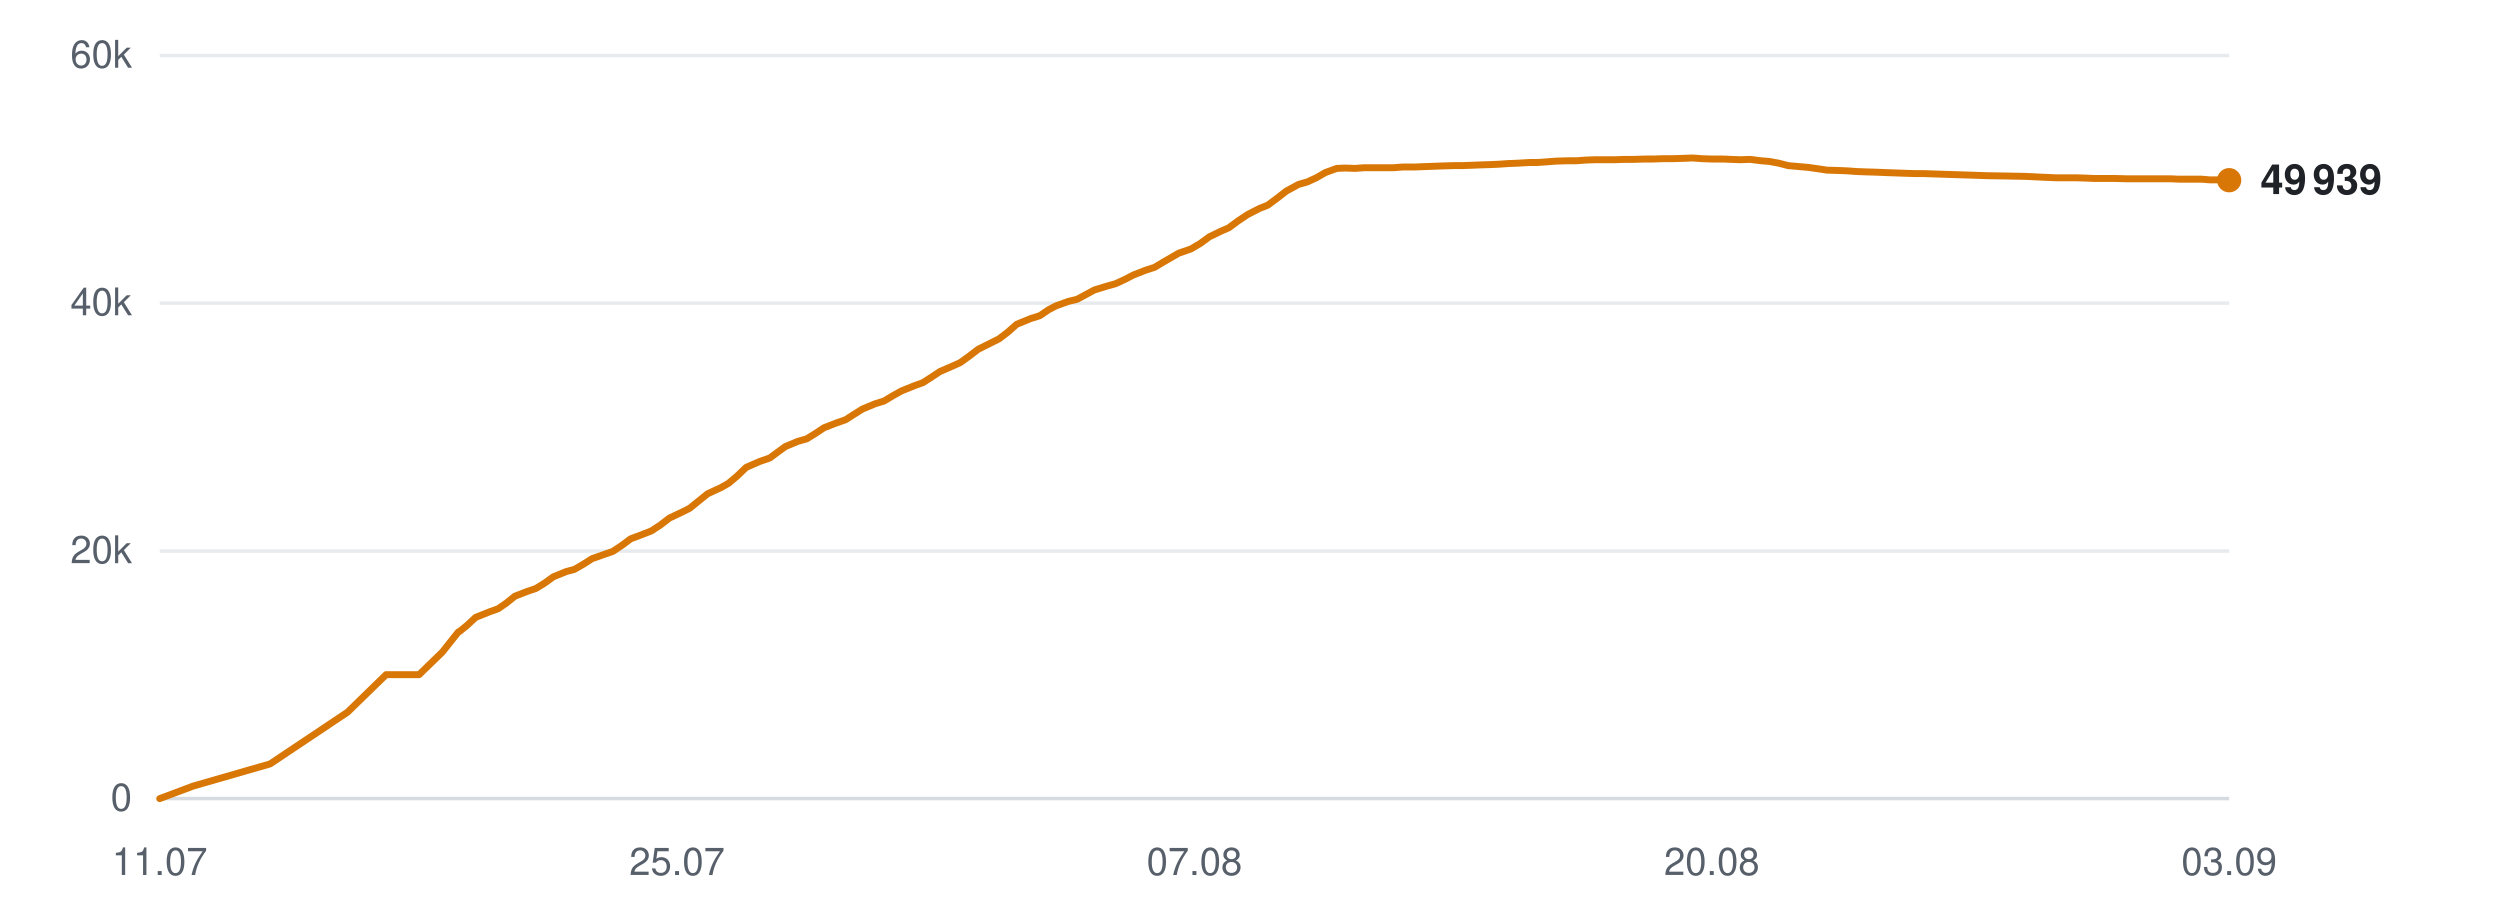
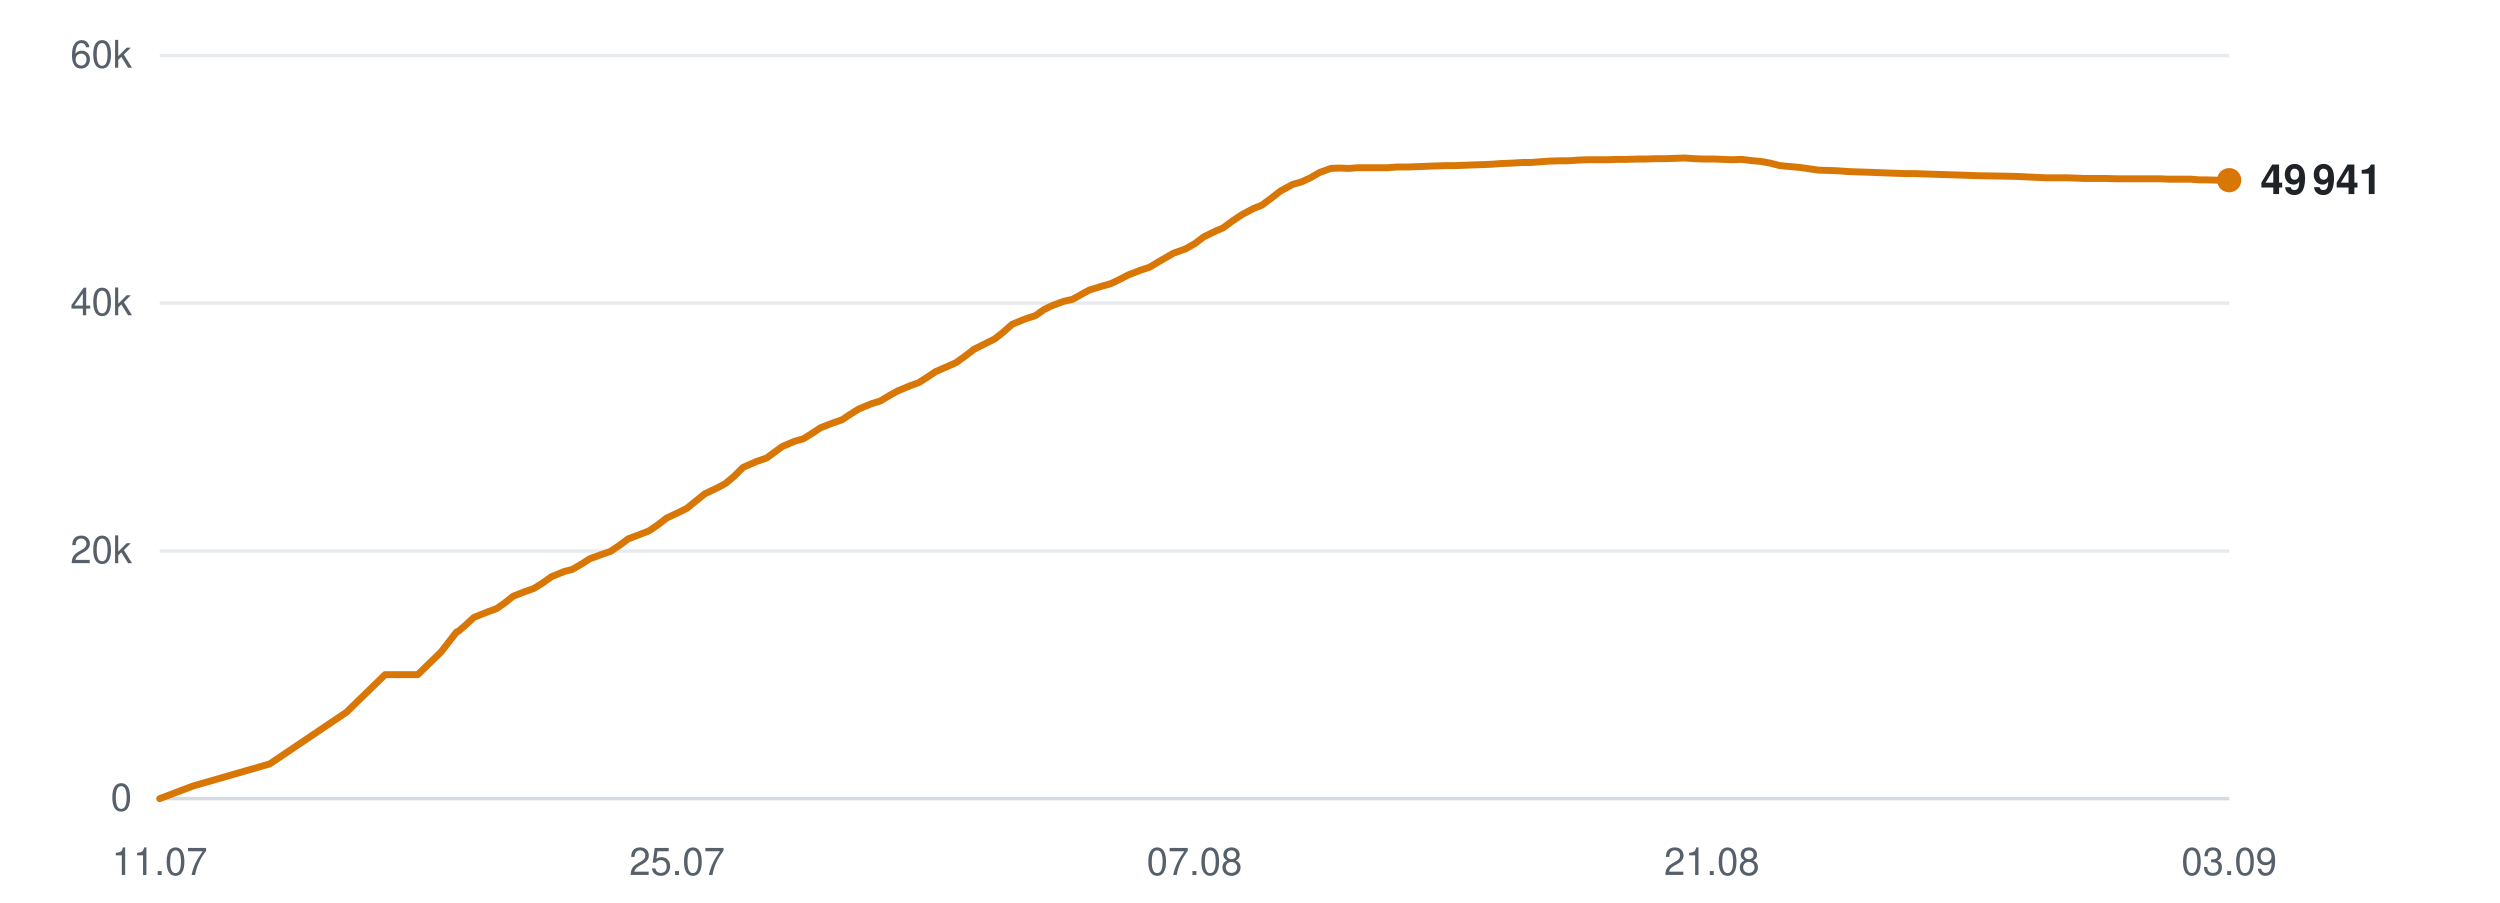
<svg xmlns="http://www.w3.org/2000/svg" viewBox="0 0 720 260" width="720" height="260" role="img" aria-label="Subscribers over time">
  <line x1="46" y1="230.0" x2="642" y2="230.0" stroke="#d0d7de" stroke-width="1" opacity="0.9" />
  <text x="38" y="233.5" text-anchor="end" font-family="-apple-system,BlinkMacSystemFont,'Segoe UI',Helvetica,Arial,sans-serif" font-size="11" fill="#57606a">0</text>
  <line x1="46" y1="158.7" x2="642" y2="158.7" stroke="#d0d7de" stroke-width="1" opacity="0.5" />
  <text x="38" y="162.2" text-anchor="end" font-family="-apple-system,BlinkMacSystemFont,'Segoe UI',Helvetica,Arial,sans-serif" font-size="11" fill="#57606a">20k</text>
  <line x1="46" y1="87.3" x2="642" y2="87.3" stroke="#d0d7de" stroke-width="1" opacity="0.5" />
  <text x="38" y="90.8" text-anchor="end" font-family="-apple-system,BlinkMacSystemFont,'Segoe UI',Helvetica,Arial,sans-serif" font-size="11" fill="#57606a">40k</text>
  <line x1="46" y1="16.0" x2="642" y2="16.0" stroke="#d0d7de" stroke-width="1" opacity="0.5" />
  <text x="38" y="19.5" text-anchor="end" font-family="-apple-system,BlinkMacSystemFont,'Segoe UI',Helvetica,Arial,sans-serif" font-size="11" fill="#57606a">60k</text>
  <text x="46.0" y="252" text-anchor="middle" font-family="-apple-system,BlinkMacSystemFont,'Segoe UI',Helvetica,Arial,sans-serif" font-size="11" fill="#57606a">11.07</text>
  <text x="195.0" y="252" text-anchor="middle" font-family="-apple-system,BlinkMacSystemFont,'Segoe UI',Helvetica,Arial,sans-serif" font-size="11" fill="#57606a">25.07</text>
  <text x="344.0" y="252" text-anchor="middle" font-family="-apple-system,BlinkMacSystemFont,'Segoe UI',Helvetica,Arial,sans-serif" font-size="11" fill="#57606a">07.08</text>
-   <text x="493.0" y="252" text-anchor="middle" font-family="-apple-system,BlinkMacSystemFont,'Segoe UI',Helvetica,Arial,sans-serif" font-size="11" fill="#57606a">20.08</text>
+   <text x="493.0" y="252" text-anchor="middle" font-family="-apple-system,BlinkMacSystemFont,'Segoe UI',Helvetica,Arial,sans-serif" font-size="11" fill="#57606a">21.08</text>
  <text x="642.0" y="252" text-anchor="middle" font-family="-apple-system,BlinkMacSystemFont,'Segoe UI',Helvetica,Arial,sans-serif" font-size="11" fill="#57606a">03.09</text>
-   <polyline points="46.0,230.0 55.6,226.4 77.8,220.0 100.1,205.1 111.2,194.3 120.7,194.3 127.4,187.8 132.0,182.0 132.3,181.9 132.3,181.9 134.4,180.2 137.0,177.8 141.0,176.2 143.5,175.3 145.8,173.7 148.3,171.7 151.9,170.3 154.3,169.5 156.9,167.9 159.4,166.1 163.1,164.6 165.4,164.0 168.0,162.5 170.5,160.9 174.2,159.6 176.5,158.8 179.2,157.0 181.6,155.2 185.3,153.8 187.6,152.9 190.2,151.2 192.8,149.2 196.4,147.5 198.6,146.4 201.2,144.3 203.8,142.2 207.7,140.4 209.8,139.2 212.3,137.1 214.9,134.6 218.8,132.9 221.7,131.9 224.0,130.2 226.2,128.6 229.8,127.1 232.3,126.4 234.9,124.8 237.3,123.2 240.9,121.8 243.5,120.9 246.0,119.3 248.4,117.8 252.0,116.3 254.6,115.5 257.1,114.0 259.6,112.6 263.3,111.1 265.8,110.2 268.3,108.6 270.7,107.0 274.4,105.4 276.6,104.4 279.1,102.6 281.7,100.6 285.5,98.7 287.7,97.6 290.2,95.7 292.8,93.4 296.7,91.8 299.5,90.9 302.0,89.2 304.1,88.1 307.7,86.8 310.2,86.2 312.8,84.8 315.2,83.5 318.8,82.4 321.3,81.7 323.9,80.5 326.4,79.2 330.0,77.8 332.5,77.0 335.0,75.5 339.5,72.9 343.0,71.7 345.7,70.1 348.3,68.2 351.6,66.6 353.9,65.6 356.6,63.6 359.3,61.8 362.8,60.0 365.1,59.1 367.8,57.1 370.5,55.0 374.0,53.1 376.5,52.4 379.1,51.2 381.7,49.7 385.0,48.5 387.4,48.4 390.3,48.5 392.9,48.3 396.3,48.3 398.7,48.3 401.4,48.3 404.0,48.1 407.5,48.1 409.8,48.0 412.6,47.9 415.2,47.8 418.6,47.7 420.9,47.7 423.7,47.6 426.2,47.5 429.3,47.4 431.6,47.3 434.4,47.1 437.1,47.0 440.4,46.8 442.8,46.8 445.6,46.6 448.2,46.4 451.6,46.3 454.0,46.3 456.7,46.1 459.5,46.0 462.7,46.0 465.1,46.0 467.9,45.9 470.6,45.9 473.8,45.8 476.2,45.8 479.0,45.7 481.7,45.7 484.9,45.6 487.4,45.5 490.2,45.7 492.9,45.8 496.1,45.8 498.5,45.9 501.3,46.0 504.0,45.9 507.2,46.3 509.6,46.5 512.3,47.0 515.0,47.7 518.4,48.0 520.7,48.2 523.5,48.6 526.2,49.0 529.5,49.1 532.0,49.2 534.7,49.4 537.4,49.5 540.6,49.6 543.0,49.7 545.8,49.8 548.5,49.9 551.7,50.0 554.1,50.0 557.0,50.1 560.1,50.2 566.5,50.4 572.3,50.6 578.4,50.7 583.5,50.8 587.5,51.0 592.0,51.2 593.9,51.2 597.9,51.2 600.9,51.3 603.1,51.4 605.2,51.4 609.1,51.4 612.9,51.5 617.1,51.5 620.0,51.5 623.0,51.5 625.3,51.5 627.4,51.6 630.9,51.6 634.0,51.6 636.4,51.8 638.5,51.8 642.0,51.9" fill="none" stroke="#d97706" stroke-width="2" stroke-linejoin="round" stroke-linecap="round" />
+   <polyline points="46.0,230.0 55.5,226.4 77.7,220.0 99.8,205.1 110.9,194.3 120.3,194.3 127.0,187.8 131.5,182.0 131.8,181.9 131.9,181.9 133.9,180.2 136.5,177.8 140.5,176.2 143.0,175.3 145.3,173.7 147.8,171.7 151.4,170.3 153.7,169.5 156.3,167.9 158.8,166.1 162.5,164.6 164.8,164.0 167.4,162.5 169.9,160.9 173.5,159.6 175.8,158.8 178.5,157.0 180.9,155.2 184.6,153.8 186.9,152.9 189.4,151.2 192.0,149.2 195.6,147.5 197.8,146.4 200.4,144.3 203.0,142.2 206.8,140.4 209.0,139.2 211.5,137.1 214.0,134.6 217.9,132.9 220.8,131.9 223.1,130.2 225.3,128.6 228.8,127.1 231.3,126.4 233.9,124.8 236.3,123.2 239.9,121.8 242.5,120.9 244.9,119.3 247.3,117.8 250.9,116.3 253.5,115.5 256.0,114.0 258.5,112.6 262.1,111.1 264.6,110.2 267.1,108.6 269.5,107.0 273.2,105.4 275.4,104.4 277.9,102.6 280.5,100.6 284.3,98.7 286.5,97.6 288.9,95.7 291.5,93.4 295.4,91.8 298.2,90.9 300.6,89.2 302.8,88.1 306.3,86.8 308.9,86.2 311.4,84.8 313.8,83.5 317.4,82.4 319.9,81.7 322.4,80.5 324.9,79.2 328.5,77.8 331.0,77.0 333.5,75.5 338.0,72.9 341.4,71.7 344.2,70.1 346.7,68.2 350.0,66.6 352.3,65.6 355.0,63.6 357.7,61.8 361.1,60.0 363.4,59.1 366.1,57.1 368.8,55.0 372.3,53.1 374.8,52.4 377.4,51.2 380.0,49.7 383.3,48.5 385.7,48.4 388.5,48.5 391.1,48.3 394.5,48.3 396.8,48.3 399.6,48.3 402.2,48.1 405.7,48.1 407.9,48.0 410.7,47.9 413.2,47.8 416.6,47.7 419.0,47.7 421.7,47.6 424.2,47.5 427.3,47.4 429.6,47.3 432.4,47.1 435.1,47.0 438.4,46.8 440.7,46.8 443.5,46.6 446.2,46.4 449.5,46.3 451.9,46.3 454.6,46.1 457.3,46.0 460.5,46.0 462.9,46.0 465.7,45.9 468.4,45.9 471.6,45.8 474.0,45.8 476.8,45.7 479.4,45.7 482.6,45.6 485.1,45.5 487.9,45.7 490.6,45.8 493.8,45.8 496.1,45.9 498.9,46.0 501.6,45.9 504.8,46.3 507.2,46.5 509.9,47.0 512.6,47.7 515.9,48.0 518.2,48.2 521.0,48.6 523.7,49.0 527.0,49.1 529.5,49.2 532.2,49.4 534.8,49.5 538.0,49.6 540.4,49.7 543.2,49.8 545.9,49.9 549.1,50.0 551.5,50.0 554.3,50.1 557.5,50.2 563.8,50.4 569.6,50.6 575.6,50.7 580.7,50.8 584.7,51.0 589.1,51.2 591.1,51.2 595.0,51.2 598.0,51.3 600.2,51.4 602.3,51.4 606.2,51.4 610.0,51.5 614.1,51.5 617.1,51.5 620.0,51.5 622.3,51.5 624.4,51.6 627.9,51.6 631.0,51.6 633.4,51.8 635.4,51.8 638.9,51.9 642.0,51.9" fill="none" stroke="#d97706" stroke-width="2" stroke-linejoin="round" stroke-linecap="round" />
  <circle cx="642.0" cy="51.9" r="3.5" fill="#d97706" />
-   <text x="651.0" y="55.9" font-family="-apple-system,BlinkMacSystemFont,'Segoe UI',Helvetica,Arial,sans-serif" font-size="12" font-weight="600" fill="#1f2328">49 939</text>
+   <text x="651.0" y="55.9" font-family="-apple-system,BlinkMacSystemFont,'Segoe UI',Helvetica,Arial,sans-serif" font-size="12" font-weight="600" fill="#1f2328">49 941</text>
</svg>
